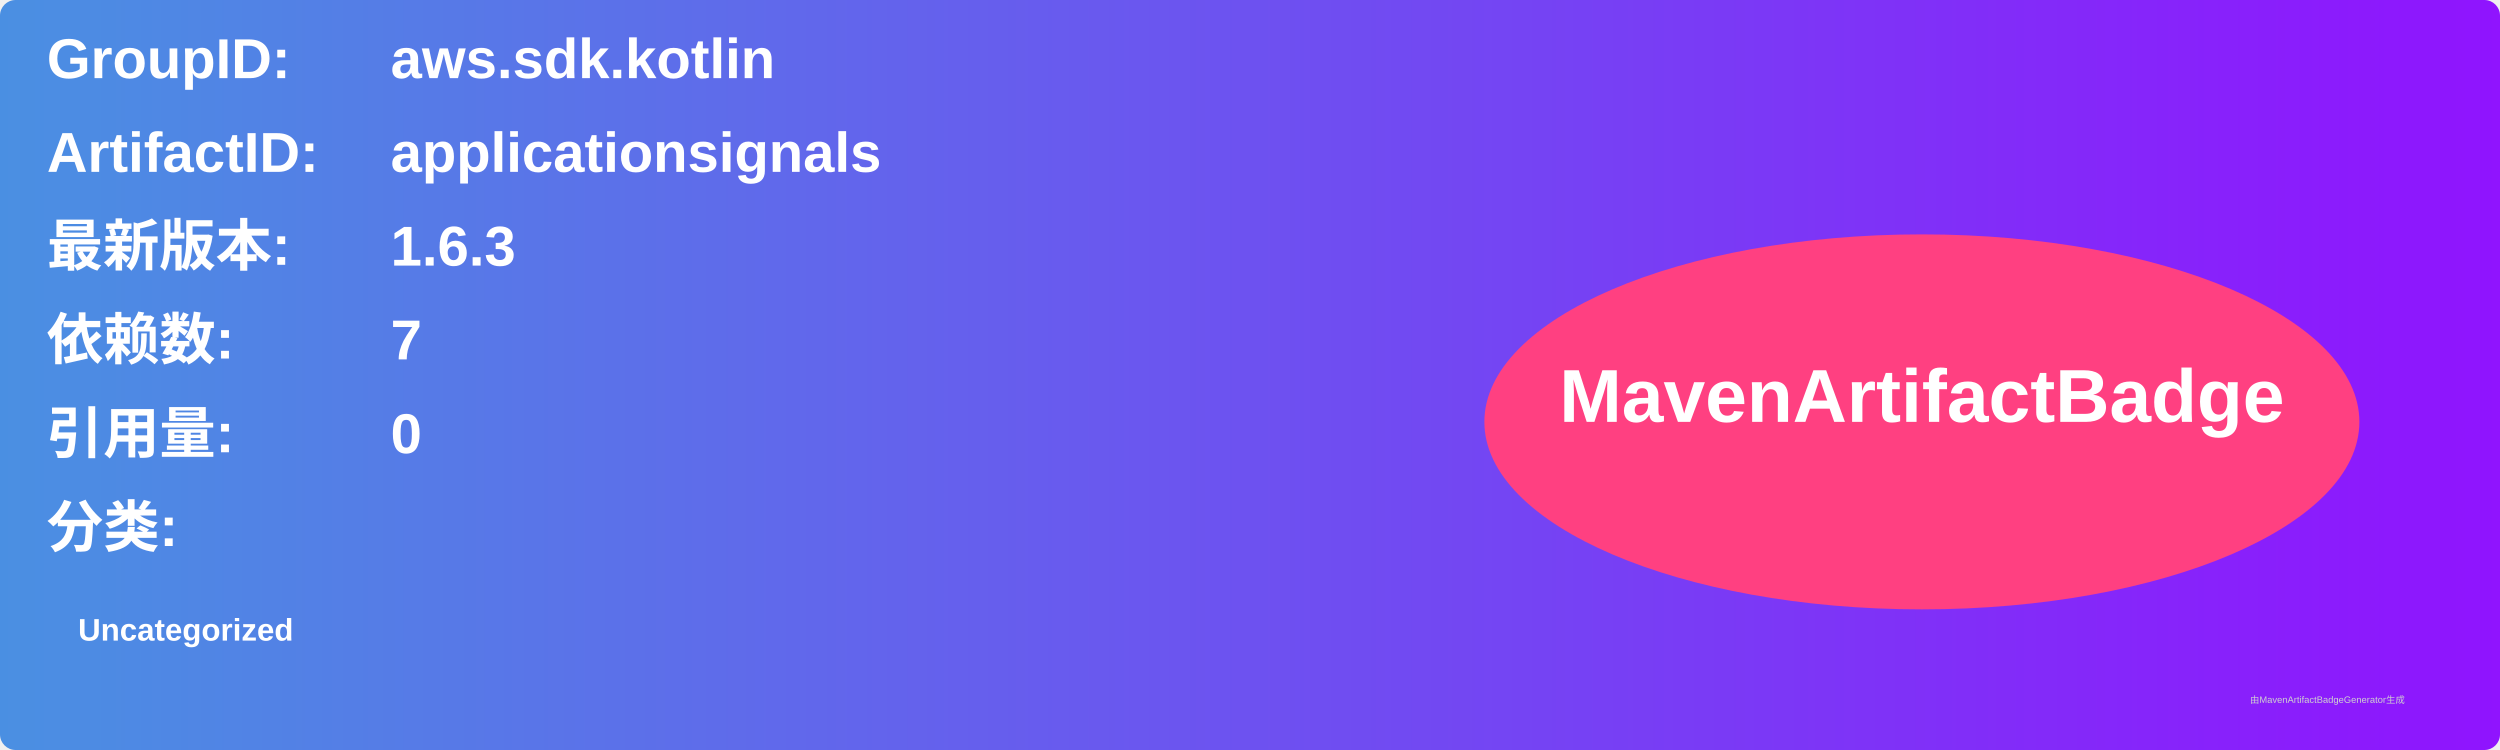
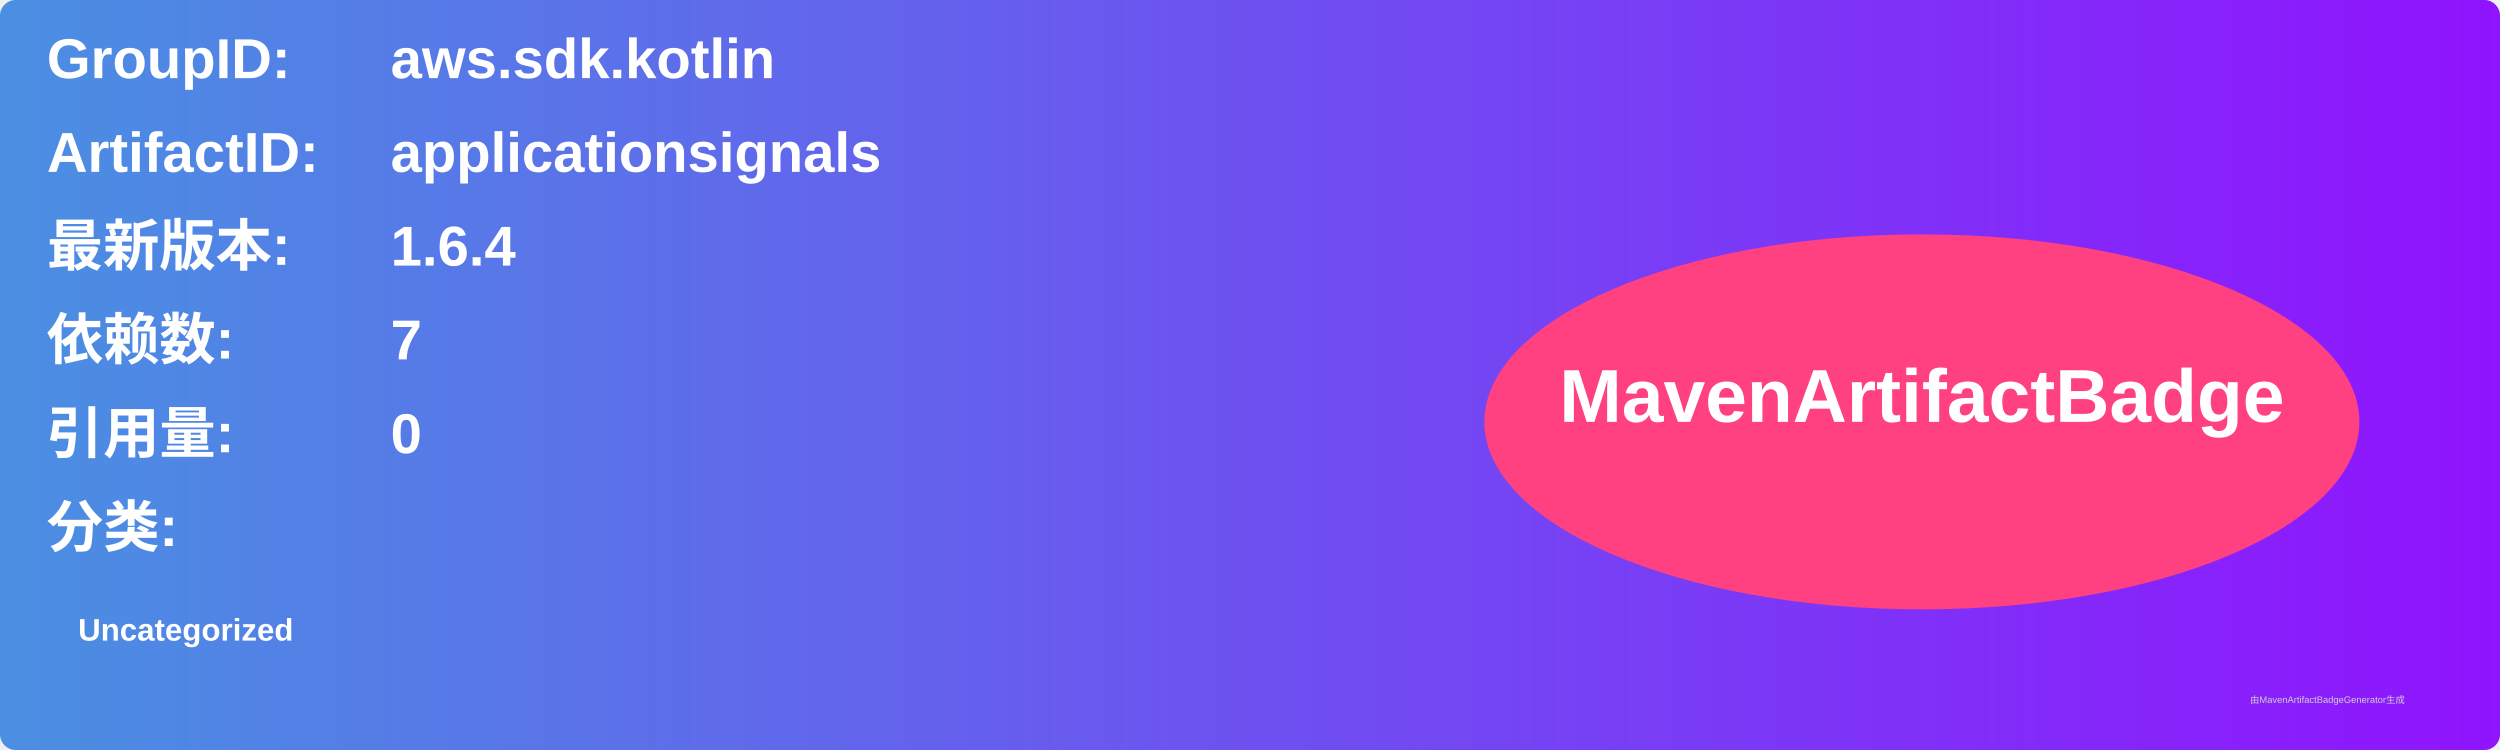
<svg xmlns="http://www.w3.org/2000/svg" width="800" height="240" viewBox="0 0 800 240">
  <linearGradient id="grad" x1="0%" y1="0%" x2="100%" y2="0%">
    <stop offset="0%" stop-color="#4a90e2" />
    <stop offset="100%" stop-color="#9013fe" />
  </linearGradient>
  <rect width="100%" height="100%" rx="5" ry="5" fill="url(#grad)" />
  <g transform="translate(15, 15)">
    <text x="0" y="10" font-family="Arial" font-size="18" fill="white" font-weight="bold" width="260">GroupID:</text>
    <text x="110" y="10" font-family="Arial" font-size="18" fill="white" font-weight="bold" width="460">aws.sdk.kotlin</text>
    <text x="0" y="40" font-family="Arial" font-size="18" fill="white" font-weight="bold" width="260">ArtifactID:</text>
    <text x="110" y="40" font-family="Arial" font-size="18" fill="white" font-weight="bold" width="460">applicationsignals</text>
    <text x="0" y="70" font-family="Arial" font-size="18" fill="white" font-weight="bold">最新版本:</text>
    <text x="110" y="70" font-family="Arial" font-size="18" fill="white" font-weight="bold">
-       <tspan font-weight="bold">1.6.3</tspan>
+       <tspan font-weight="bold">1.6.4</tspan>
    </text>
    <text x="0" y="100" font-family="Arial" font-size="18" fill="white" font-weight="bold">依赖数: </text>
    <text x="110" y="100" font-family="Arial" font-size="18" fill="white">
      <tspan font-weight="bold">7</tspan>
    </text>
    <text x="0" y="130" font-family="Arial" font-size="18" fill="white" font-weight="bold">引用量: </text>
    <text x="110" y="130" font-family="Arial" font-size="18" fill="white">
      <tspan font-weight="bold">0</tspan>
    </text>
    <text x="0" y="160" font-family="Arial" font-size="18" fill="white" font-weight="bold">分类:</text>
    <text x="10" y="190" font-family="Arial" font-size="10" fill="white">
      <tspan font-weight="bold">Uncategorized</tspan>
    </text>
    <ellipse cx="600" cy="120" rx="140" ry="60" fill="#ff4081" />
    <text x="600" y="120" text-anchor="middle" font-family="Arial" font-size="24" fill="white" font-weight="bold">MavenArtifactBadge</text>
  </g>
  <text x="720" y="225" font-family="Arial" font-size="3" fill="#d0d0d0">由MavenArtifactBadgeGenerator生成</text>
</svg>
